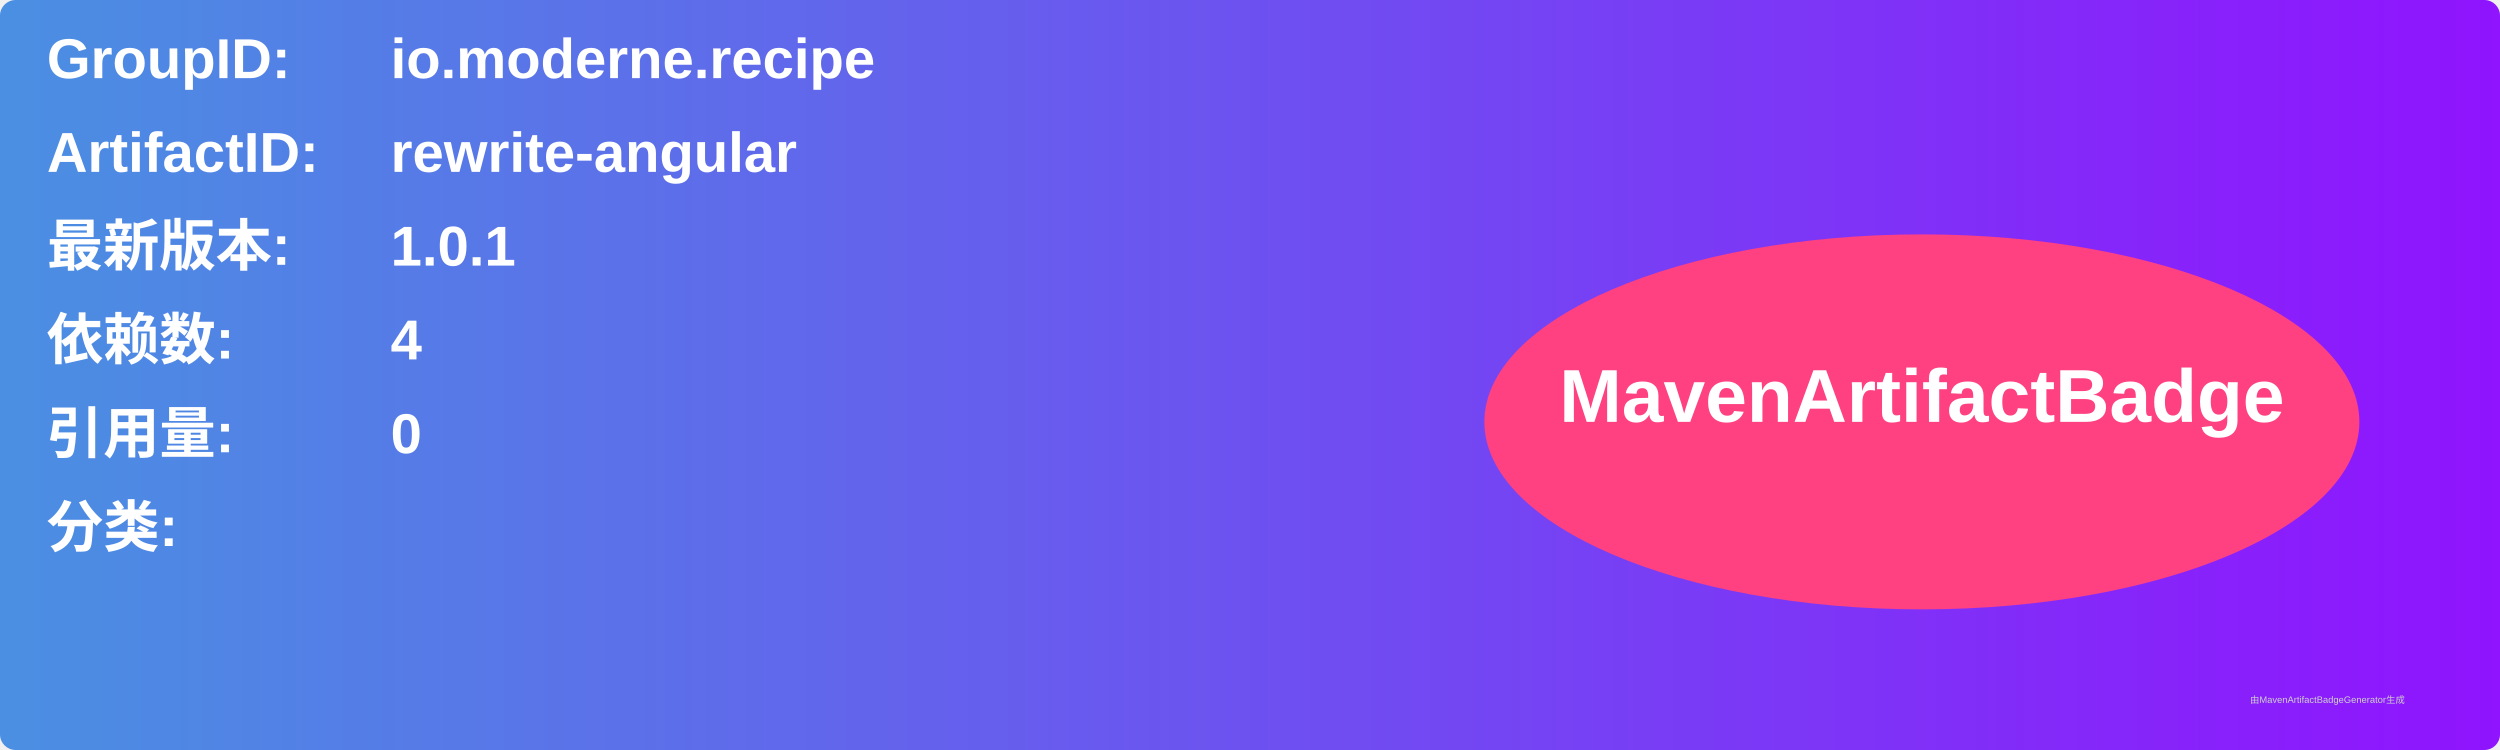
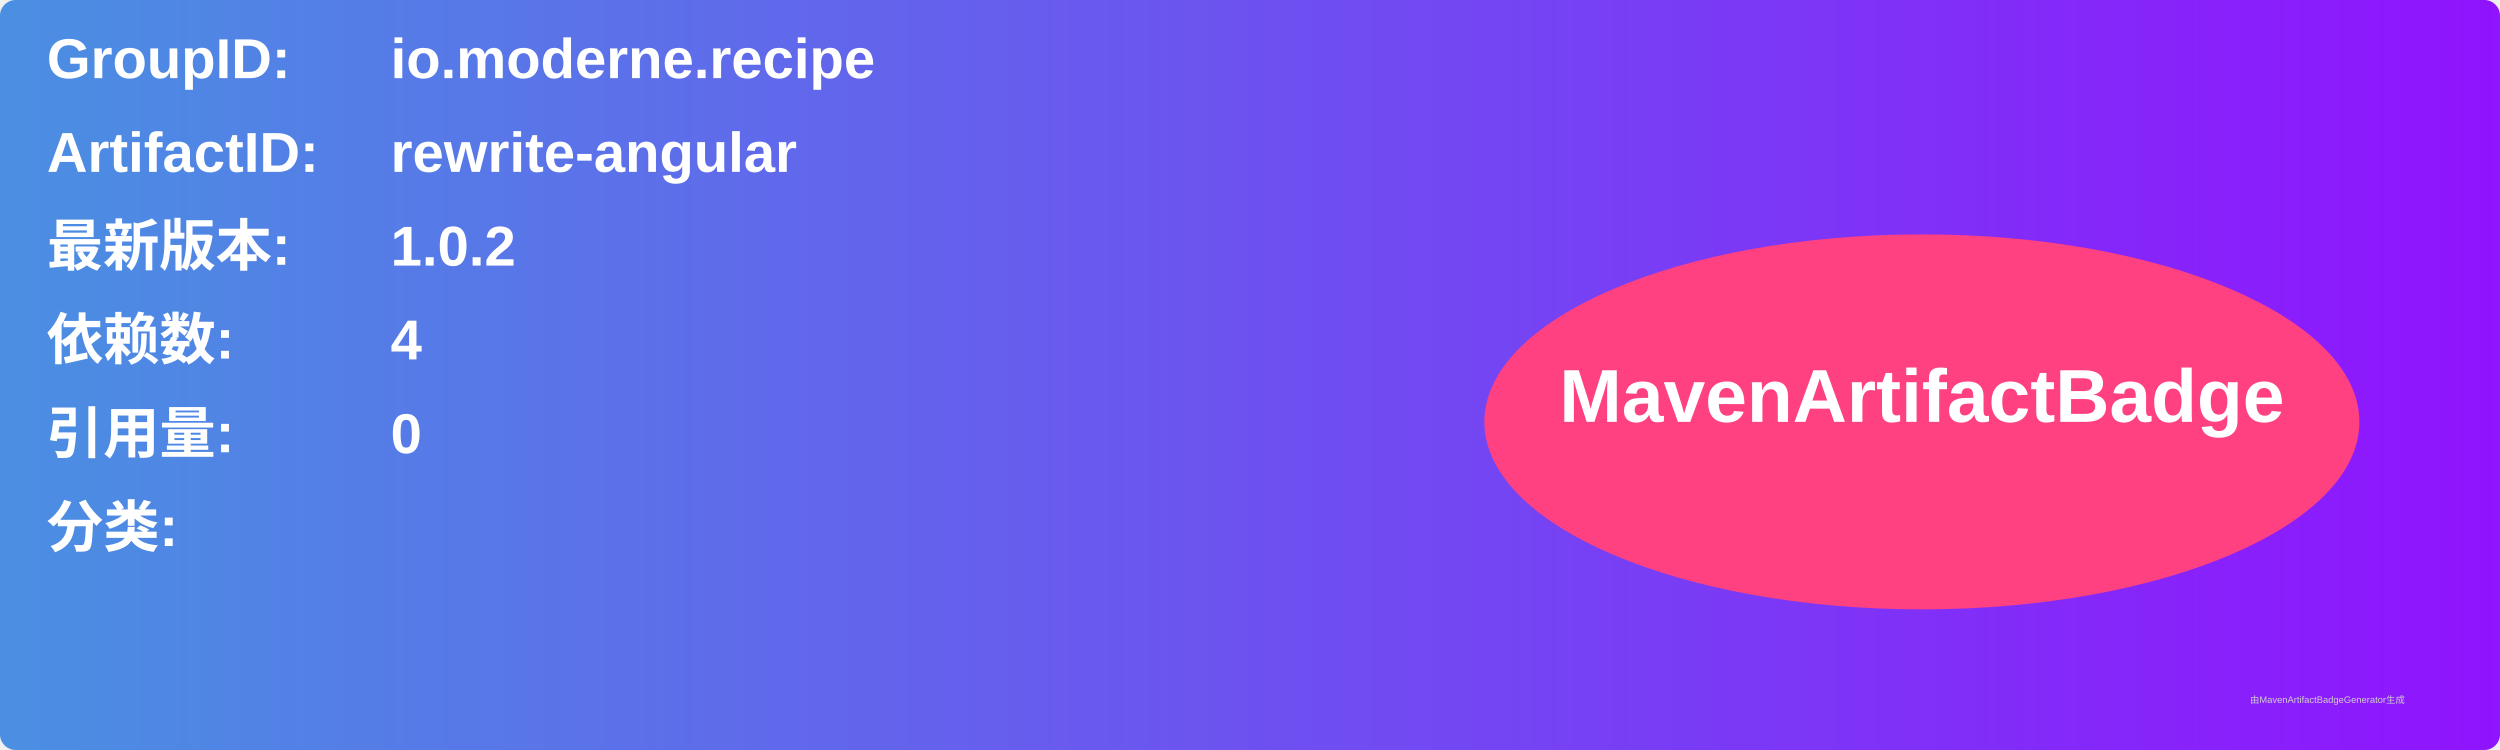
<svg xmlns="http://www.w3.org/2000/svg" width="800" height="240" viewBox="0 0 800 240">
  <linearGradient id="grad" x1="0%" y1="0%" x2="100%" y2="0%">
    <stop offset="0%" stop-color="#4a90e2" />
    <stop offset="100%" stop-color="#9013fe" />
  </linearGradient>
  <rect width="100%" height="100%" rx="5" ry="5" fill="url(#grad)" />
  <g transform="translate(15, 15)">
    <text x="0" y="10" font-family="Arial" font-size="18" fill="white" font-weight="bold" width="260">GroupID:</text>
    <text x="110" y="10" font-family="Arial" font-size="18" fill="white" font-weight="bold" width="460">io.moderne.recipe</text>
    <text x="0" y="40" font-family="Arial" font-size="18" fill="white" font-weight="bold" width="260">ArtifactID:</text>
    <text x="110" y="40" font-family="Arial" font-size="18" fill="white" font-weight="bold" width="460">rewrite-angular</text>
    <text x="0" y="70" font-family="Arial" font-size="18" fill="white" font-weight="bold">最新版本:</text>
    <text x="110" y="70" font-family="Arial" font-size="18" fill="white" font-weight="bold">
-       <tspan font-weight="bold">1.0.1</tspan>
+       <tspan font-weight="bold">1.0.2</tspan>
    </text>
    <text x="0" y="100" font-family="Arial" font-size="18" fill="white" font-weight="bold">依赖数: </text>
    <text x="110" y="100" font-family="Arial" font-size="18" fill="white">
      <tspan font-weight="bold">4</tspan>
    </text>
    <text x="0" y="130" font-family="Arial" font-size="18" fill="white" font-weight="bold">引用量: </text>
    <text x="110" y="130" font-family="Arial" font-size="18" fill="white">
      <tspan font-weight="bold">0</tspan>
    </text>
    <text x="0" y="160" font-family="Arial" font-size="18" fill="white" font-weight="bold">分类:</text>
    <text x="10" y="190" font-family="Arial" font-size="10" fill="white">
      <tspan font-weight="bold" />
    </text>
    <ellipse cx="600" cy="120" rx="140" ry="60" fill="#ff4081" />
    <text x="600" y="120" text-anchor="middle" font-family="Arial" font-size="24" fill="white" font-weight="bold">MavenArtifactBadge</text>
  </g>
  <text x="720" y="225" font-family="Arial" font-size="3" fill="#d0d0d0">由MavenArtifactBadgeGenerator生成</text>
</svg>
